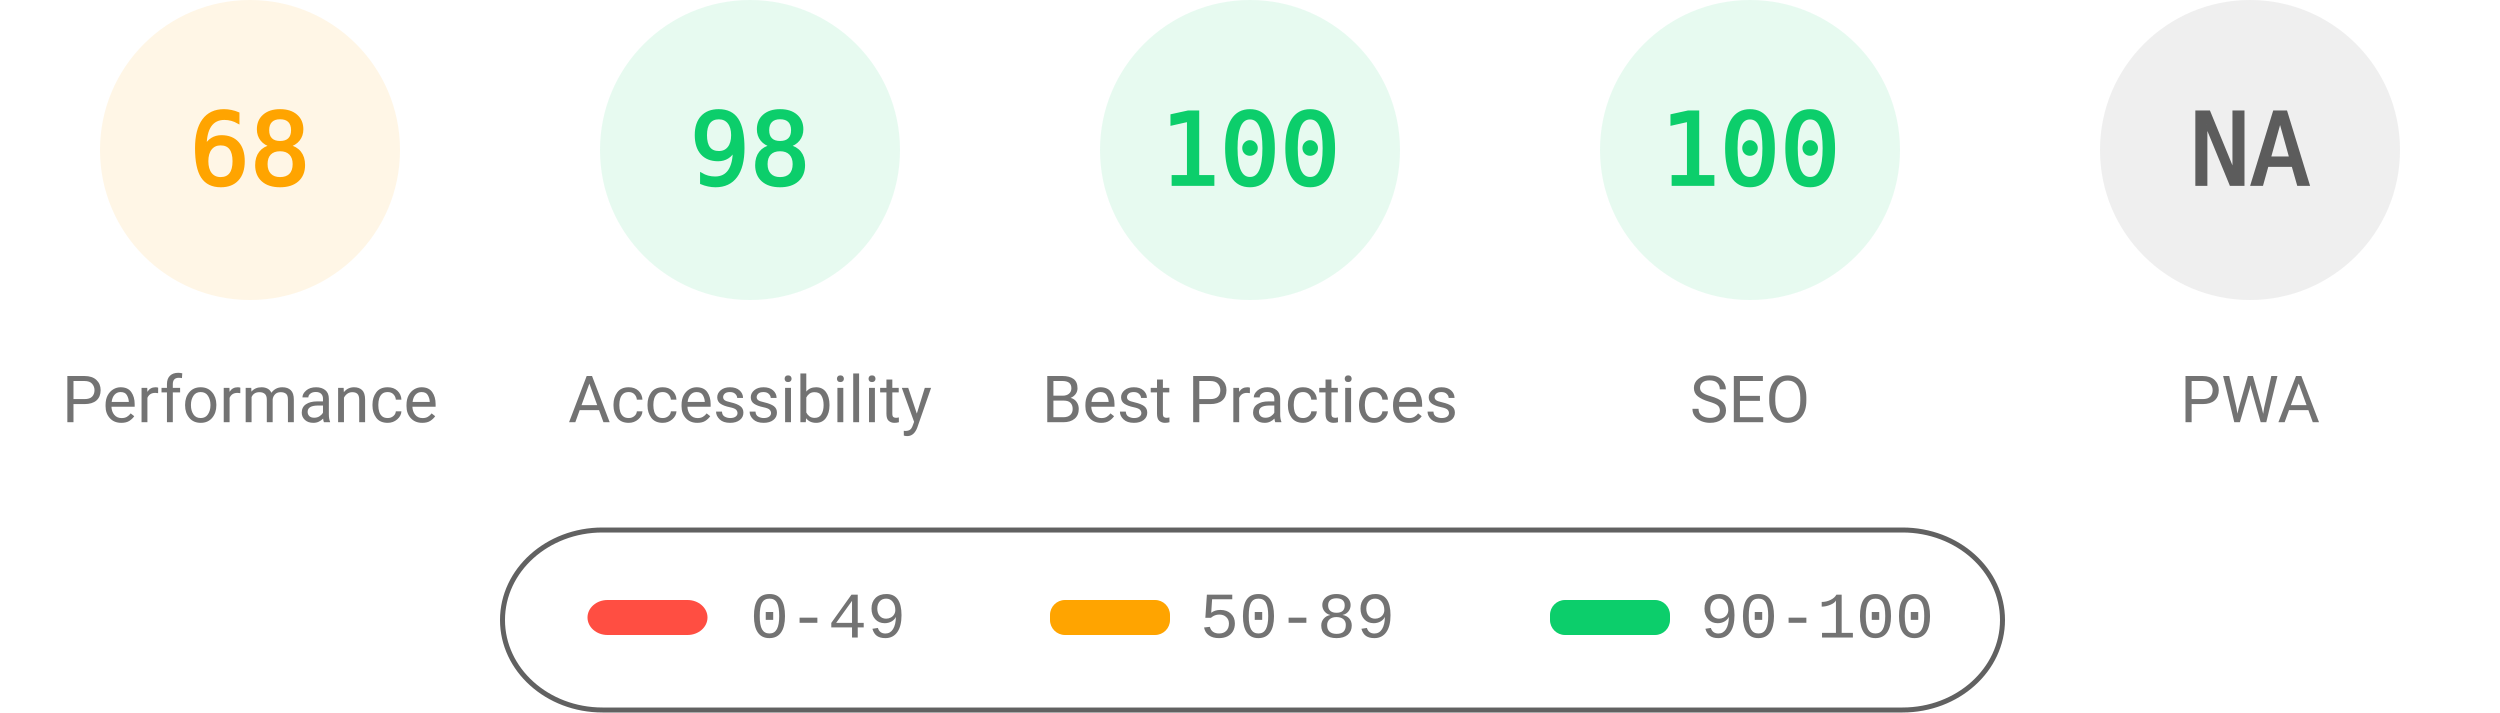
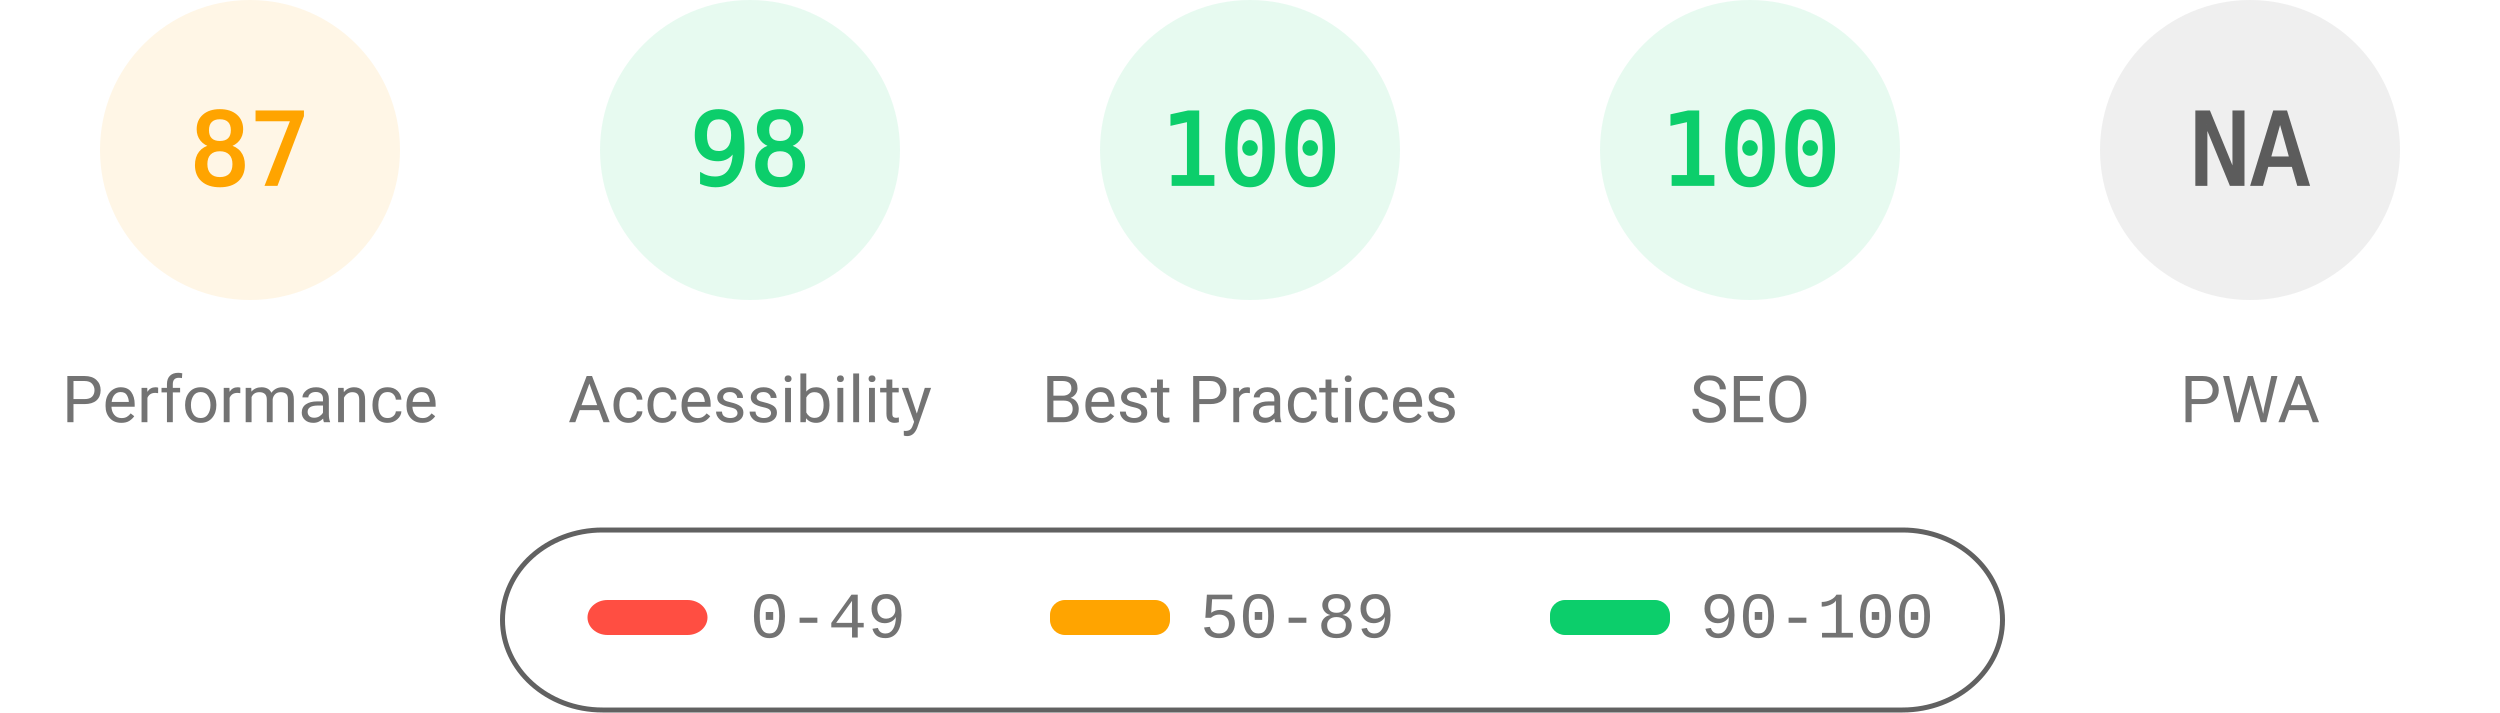
<svg xmlns="http://www.w3.org/2000/svg" fill="none" width="1000" height="285">
  <style>.gauge-base{opacity:.1}.gauge-arc{fill:none;animation-delay:250ms;stroke-linecap:round;transform:rotate(-90deg);transform-origin:100px 60px;animation:load-gauge 1s ease forwards}.guage-text{font-size:40px;font-family:monospace;text-align:center}.guage-red{color:#ff4e42;fill:#ff4e42;stroke:#ff4e42}.guage-orange{color:#ffa400;fill:#ffa400;stroke:#ffa400}.guage-green{color:#0cce6b;fill:#0cce6b;stroke:#0cce6b}.guage-undefined{color:#5c5c5c;fill:#5c5c5c;stroke:#5c5c5c}.guage-title{color:#737373;fill:#737373;stroke:none;font-size:26px;line-height:26px;font-family:Roboto,Halvetica,Arial,sans-serif}@keyframes load-gauge{from{stroke-dasharray:0 352.858}}</style>
  <svg class="guage-div guage-perf guage-orange" viewBox="0 0 200 200" width="200" height="200">
    <circle class="gauge-base" r="56" cx="100" cy="60" stroke-width="8" />
-     <circle class="gauge-arc guage-arc-1" r="56" cx="100" cy="60" stroke-width="8" style="stroke-dasharray:239.263,351.858" />
-     <text class="guage-text" x="100" y="60" alignment-baseline="central" dominant-baseline="central" text-anchor="middle">68</text>
+     <circle class="gauge-arc guage-arc-1" r="56" cx="100" cy="60" stroke-width="8" style="stroke-dasharray:306.116,351.858" />
+     <text class="guage-text" x="100" y="60" alignment-baseline="central" dominant-baseline="central" text-anchor="middle">87</text>
    <text class="guage-title" x="100" y="160" alignment-baseline="central" dominant-baseline="central" text-anchor="middle">Performance</text>
  </svg>
  <svg class="guage-div guage-acc guage-green" viewBox="0 0 200 200" width="200" height="200" x="200">
    <circle class="gauge-base" r="56" cx="100" cy="60" stroke-width="8" />
    <circle class="gauge-arc guage-arc-2" r="56" cx="100" cy="60" stroke-width="8" style="stroke-dasharray:344.821,351.858" />
    <text class="guage-text" x="100" y="60" alignment-baseline="central" dominant-baseline="central" text-anchor="middle">98</text>
    <text class="guage-title" x="100" y="160" alignment-baseline="central" dominant-baseline="central" text-anchor="middle">Accessibility</text>
  </svg>
  <svg class="guage-div guage-best guage-green" viewBox="0 0 200 200" width="200" height="200" x="400">
    <circle class="gauge-base" r="56" cx="100" cy="60" stroke-width="8" />
    <circle class="gauge-arc guage-arc-3" r="56" cx="100" cy="60" stroke-width="8" style="stroke-dasharray:351.858,351.858" />
    <text class="guage-text" x="100" y="60" alignment-baseline="central" dominant-baseline="central" text-anchor="middle">100</text>
    <text class="guage-title" x="100" y="160" alignment-baseline="central" dominant-baseline="central" text-anchor="middle">Best Practices</text>
  </svg>
  <svg class="guage-div guage-seo guage-green" viewBox="0 0 200 200" width="200" height="200" x="600">
    <circle class="gauge-base" r="56" cx="100" cy="60" stroke-width="8" />
    <circle class="gauge-arc guage-arc-4" r="56" cx="100" cy="60" stroke-width="8" style="stroke-dasharray:351.858,351.858" />
    <text class="guage-text" x="100" y="60" alignment-baseline="central" dominant-baseline="central" text-anchor="middle">100</text>
    <text class="guage-title" x="100" y="160" alignment-baseline="central" dominant-baseline="central" text-anchor="middle">SEO</text>
  </svg>
  <svg class="guage-div guage-pwa guage-undefined" viewBox="0 0 200 200" width="200" height="200" x="800">
    <circle class="gauge-base" r="56" cx="100" cy="60" stroke-width="8" />
    <circle class="gauge-arc guage-arc-4" r="56" cx="100" cy="60" stroke-width="8" style="stroke-dasharray:351.858,351.858" />
    <text class="guage-text" x="100" y="60" alignment-baseline="central" dominant-baseline="central" text-anchor="middle">NA</text>
    <text class="guage-title" x="100" y="160" alignment-baseline="central" dominant-baseline="central" text-anchor="middle">PWA</text>
  </svg>
  <svg width="604" height="76" x="200" y="210">
    <path fill="none" id="canvas_background" d="M-1-1h604v80H-1z" />
    <rect fill-opacity="0" stroke="#616161" stroke-width="2" rx="40" id="svg_2" height="72" width="600" y="2" x="1" fill="#000" />
    <rect stroke="#000" rx="8" id="svg_3" height="14" width="48" y="30" x="35" stroke-opacity="null" stroke-width="0" fill="#ff4e42" />
    <rect stroke="#000" rx="6" id="svg_4" height="14" width="48" y="30" x="220" stroke-opacity="null" stroke-width="0" fill="#ffa400" />
    <rect stroke="#000" rx="6" id="svg_5" height="14" width="48" y="30" x="420" stroke-opacity="null" stroke-width="0" fill="#0cce6b" />
    <text xml:space="preserve" text-anchor="start" font-family="'Courier New', Courier, monospace" font-size="26" id="svg_6" y="45" x="100" stroke-opacity="null" stroke-width="0" stroke="#000" fill="#737373">0-49</text>
    <text xml:space="preserve" text-anchor="start" font-family="'Courier New', Courier, monospace" font-size="26" id="svg_7" y="45" x="280" stroke-opacity="null" stroke-width="0" stroke="#000" fill="#737373">50-89</text>
    <text xml:space="preserve" text-anchor="start" font-family="'Courier New', Courier, monospace" font-size="26" id="svg_8" y="45" x="480" stroke-opacity="null" stroke-width="0" stroke="#000" fill="#737373">90-100</text>
  </svg>
</svg>
